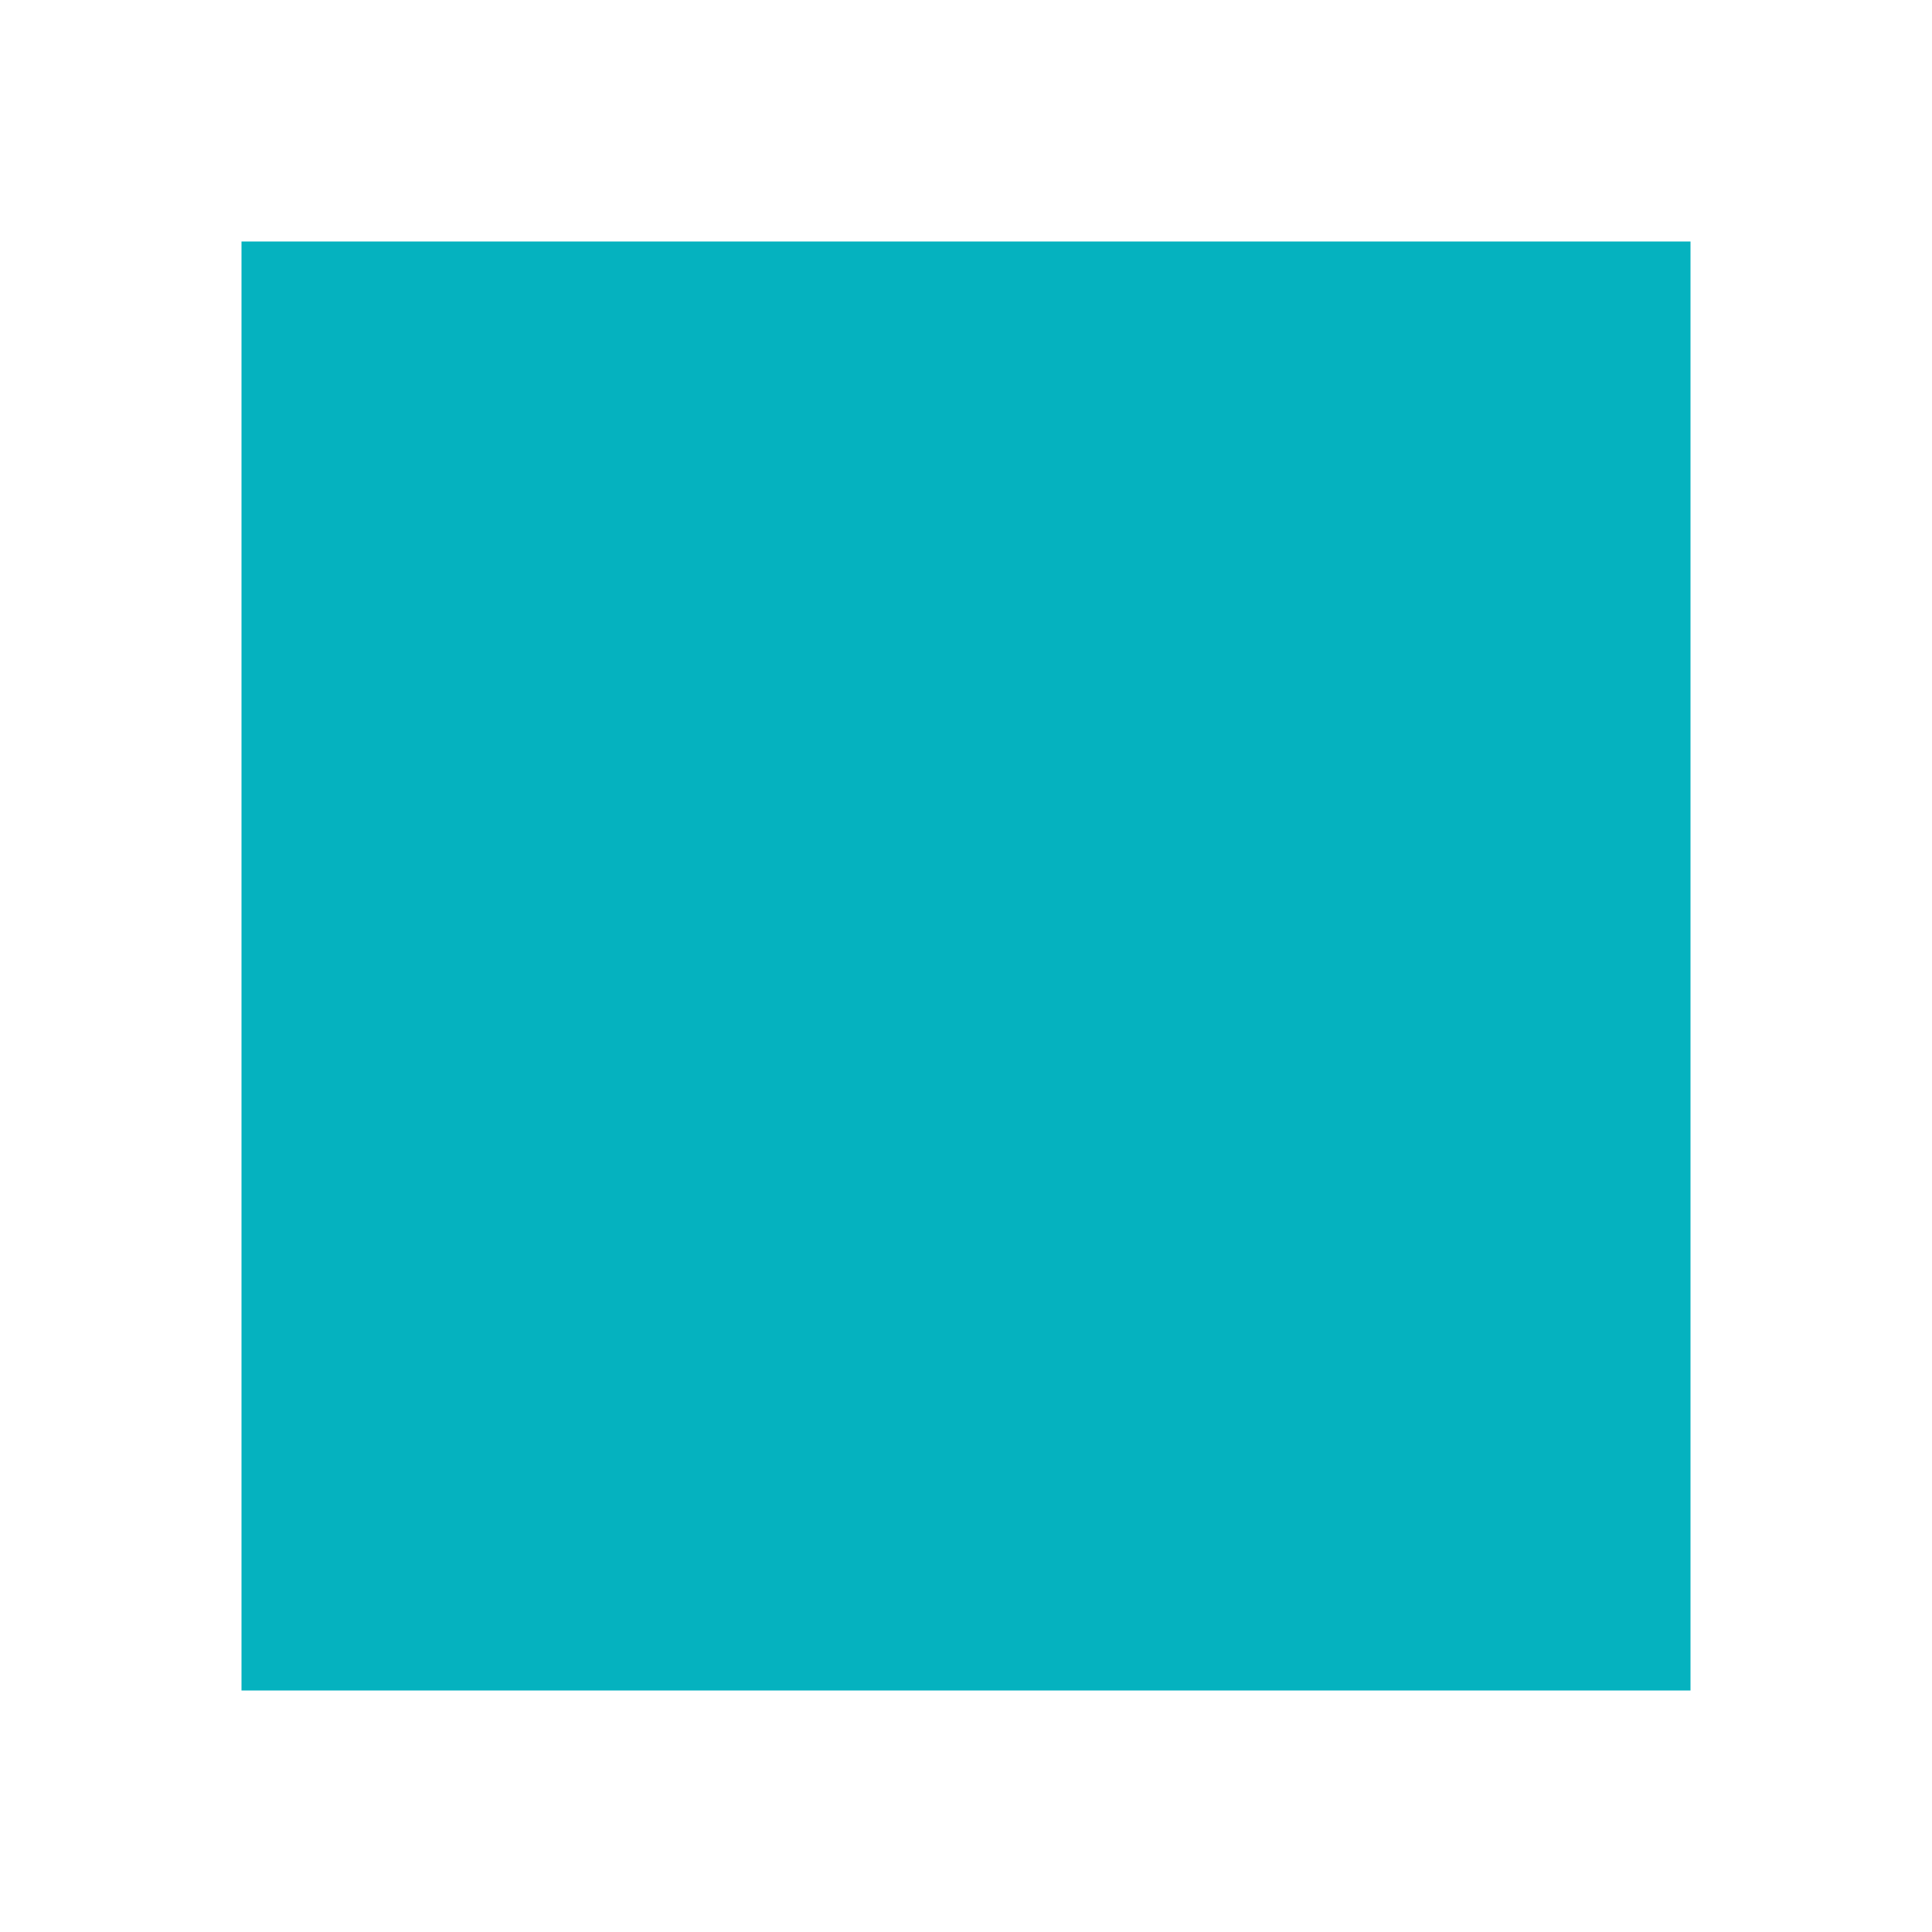
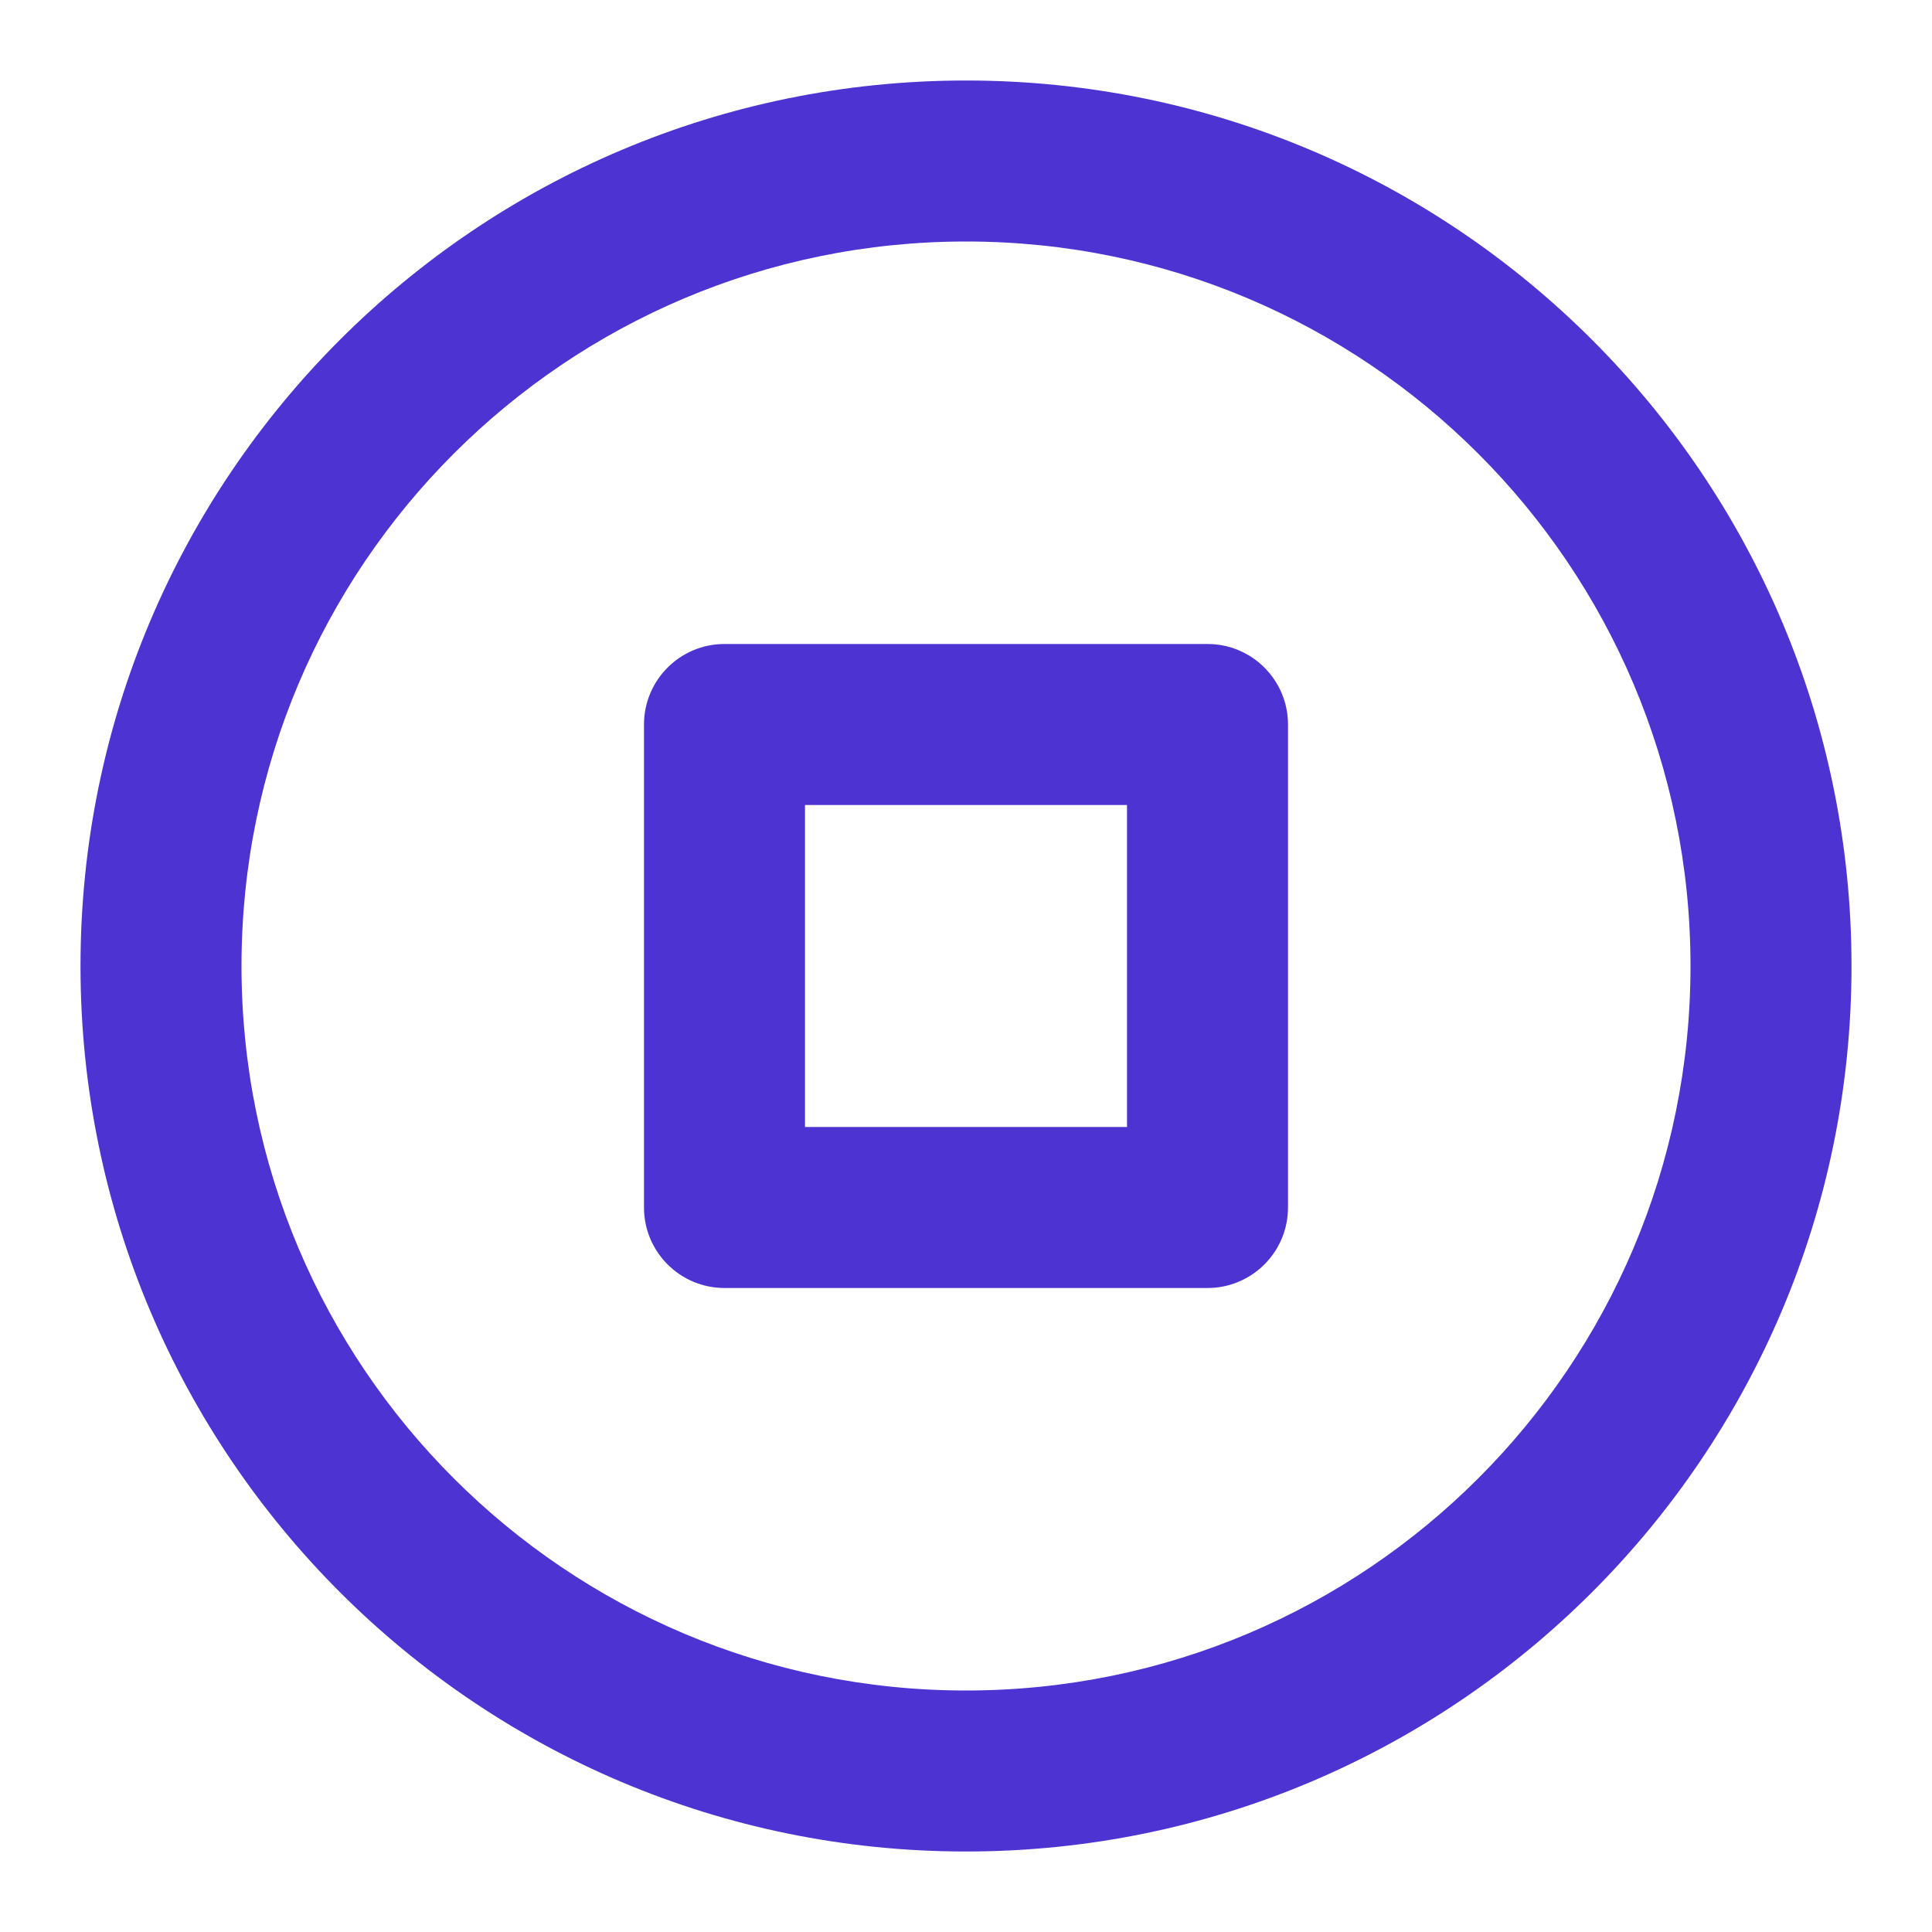
- <svg xmlns="http://www.w3.org/2000/svg" fill="#05b2bf" height="24" viewBox="0 0 24 24" width="24">
-   <rect fill="#05b2bf" x="3" y="3" width="18" height="18" />
+ <svg xmlns="http://www.w3.org/2000/svg" width="18" height="18" viewBox="0 0 18 18" fill="none">
+   <path fill-rule="evenodd" clip-rule="evenodd" d="M2.25 9C2.25 5.272 5.272 2.25 9 2.25C12.728 2.25 15.75 5.272 15.75 9C15.75 12.728 12.728 15.75 9 15.75C5.272 15.75 2.25 12.728 2.25 9ZM9 0.75C4.444 0.75 0.75 4.444 0.75 9C0.75 13.556 4.444 17.25 9 17.25C13.556 17.25 17.25 13.556 17.25 9C17.25 4.444 13.556 0.75 9 0.75ZM6.75 6C6.336 6 6 6.336 6 6.75V11.25C6 11.664 6.336 12 6.75 12H11.25C11.664 12 12 11.664 12 11.25V6.75C12 6.336 11.664 6 11.25 6H6.75ZM7.5 10.5V7.5H10.5V10.5H7.5Z" fill="#4D33D1" />
</svg>
